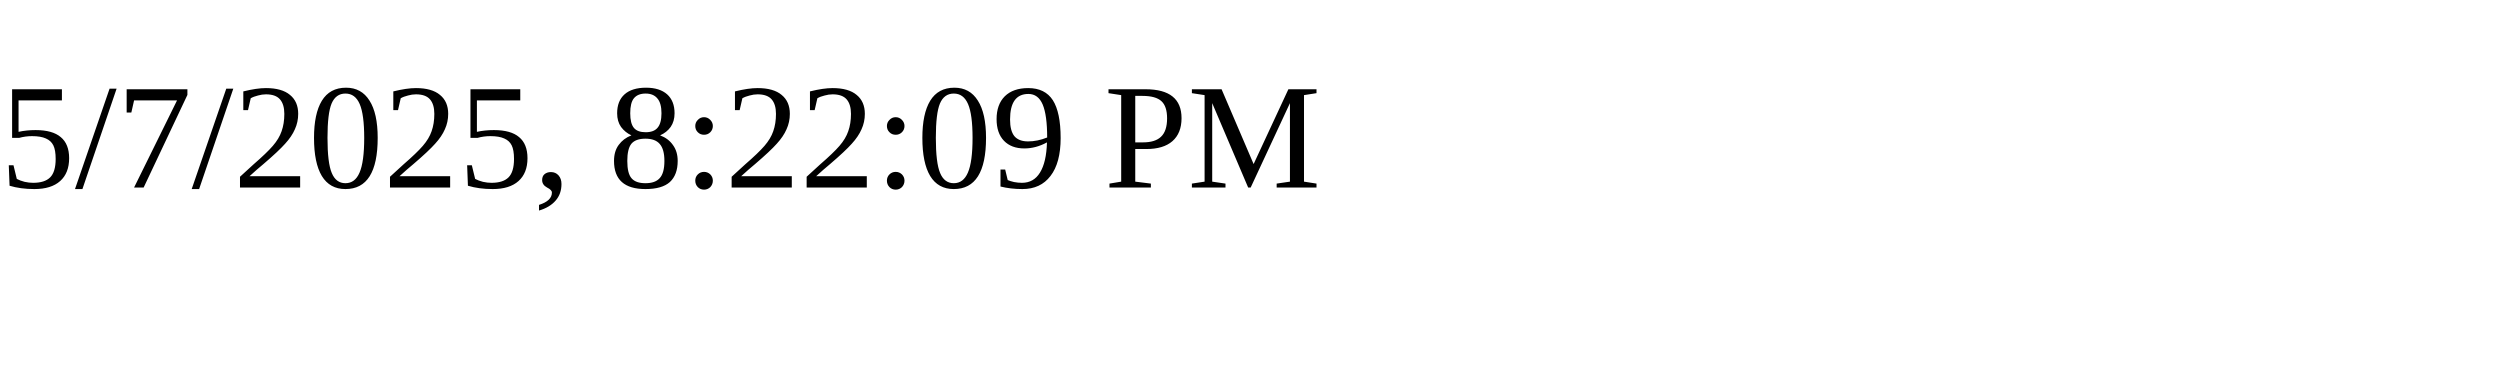
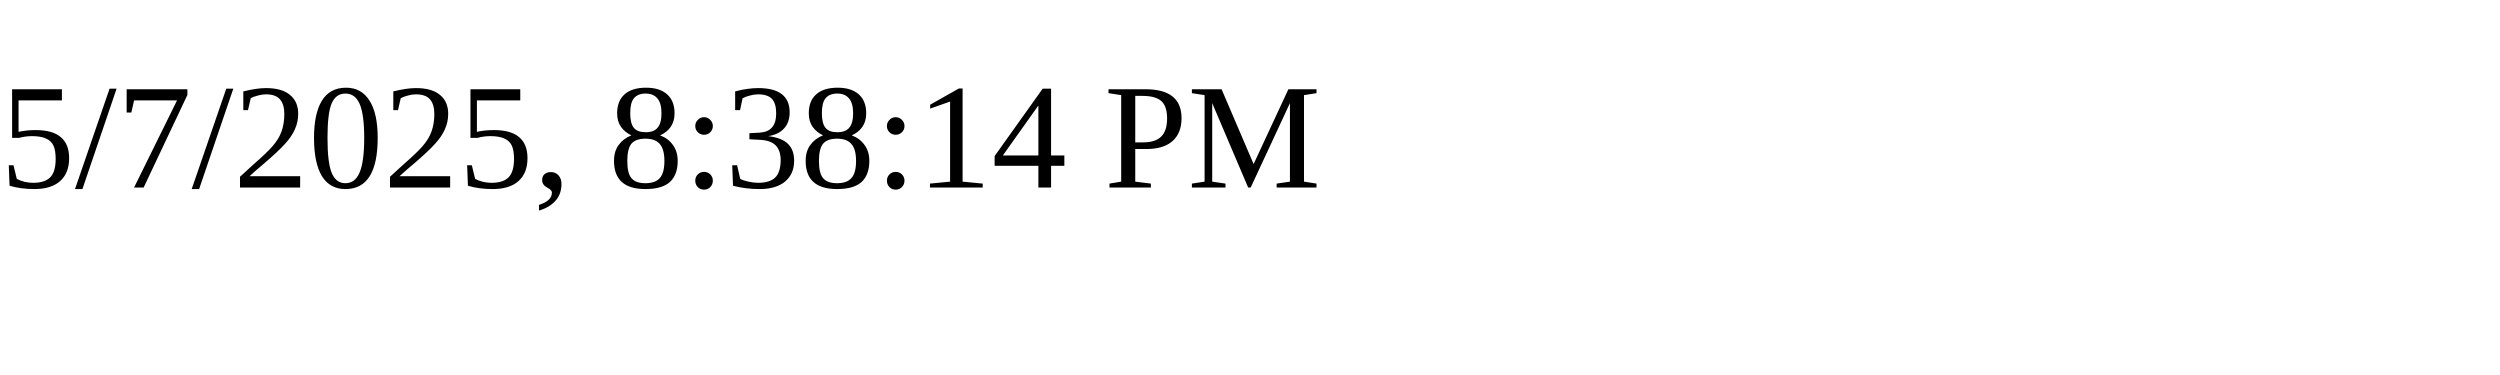
<svg xmlns="http://www.w3.org/2000/svg" height="30" width="200">
-   <text x="0" y="15">5/7/2025, 8:22:09 PM</text>
+   <text x="0" y="15">5/7/2025, 8:38:14 PM</text>
</svg>
